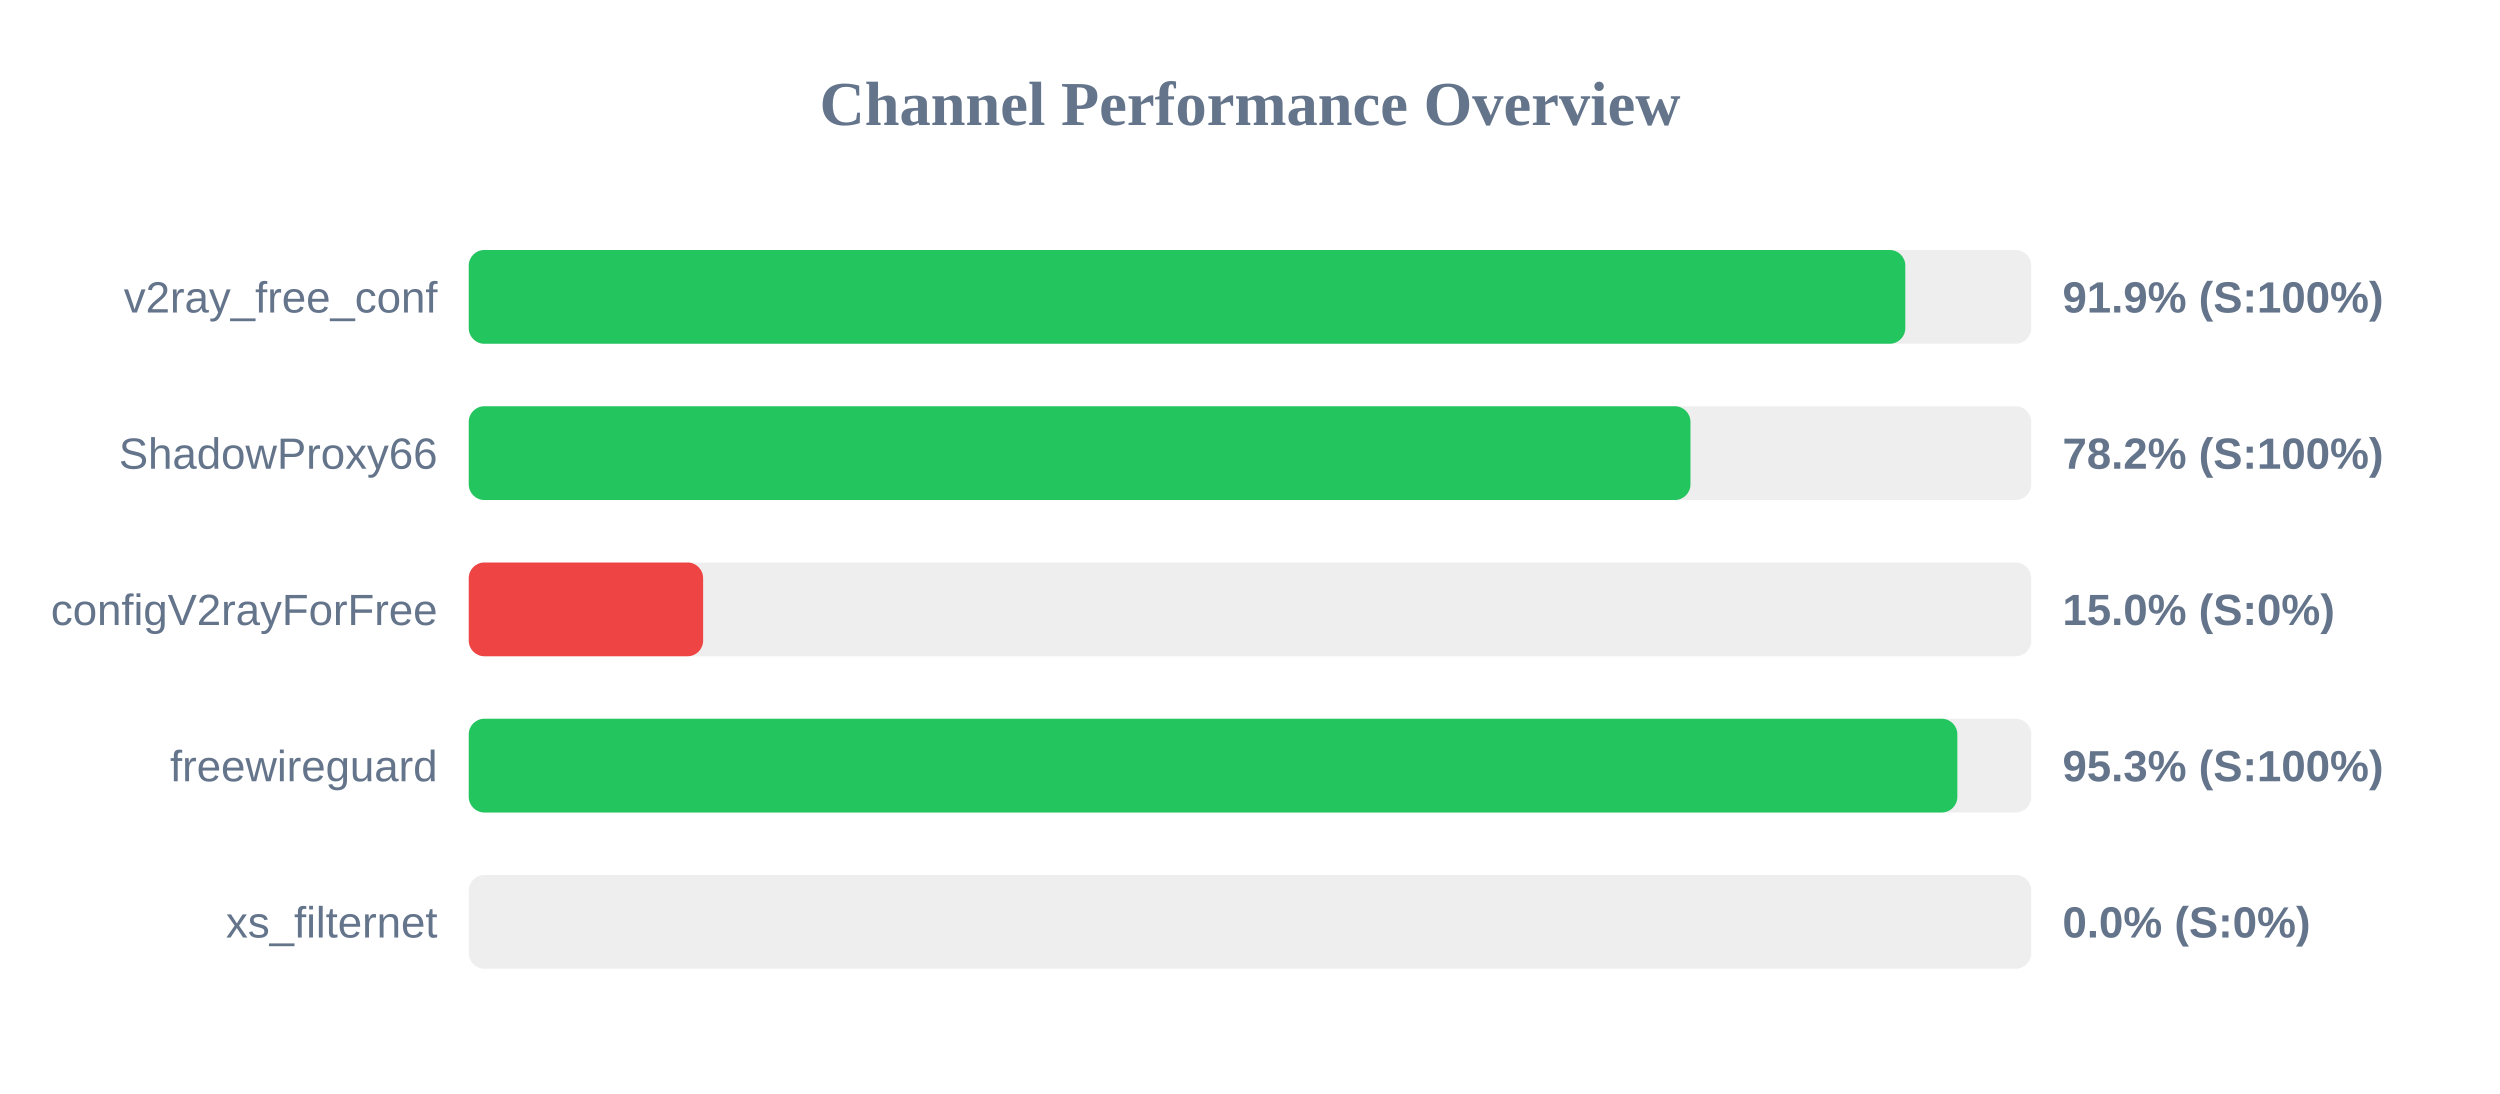
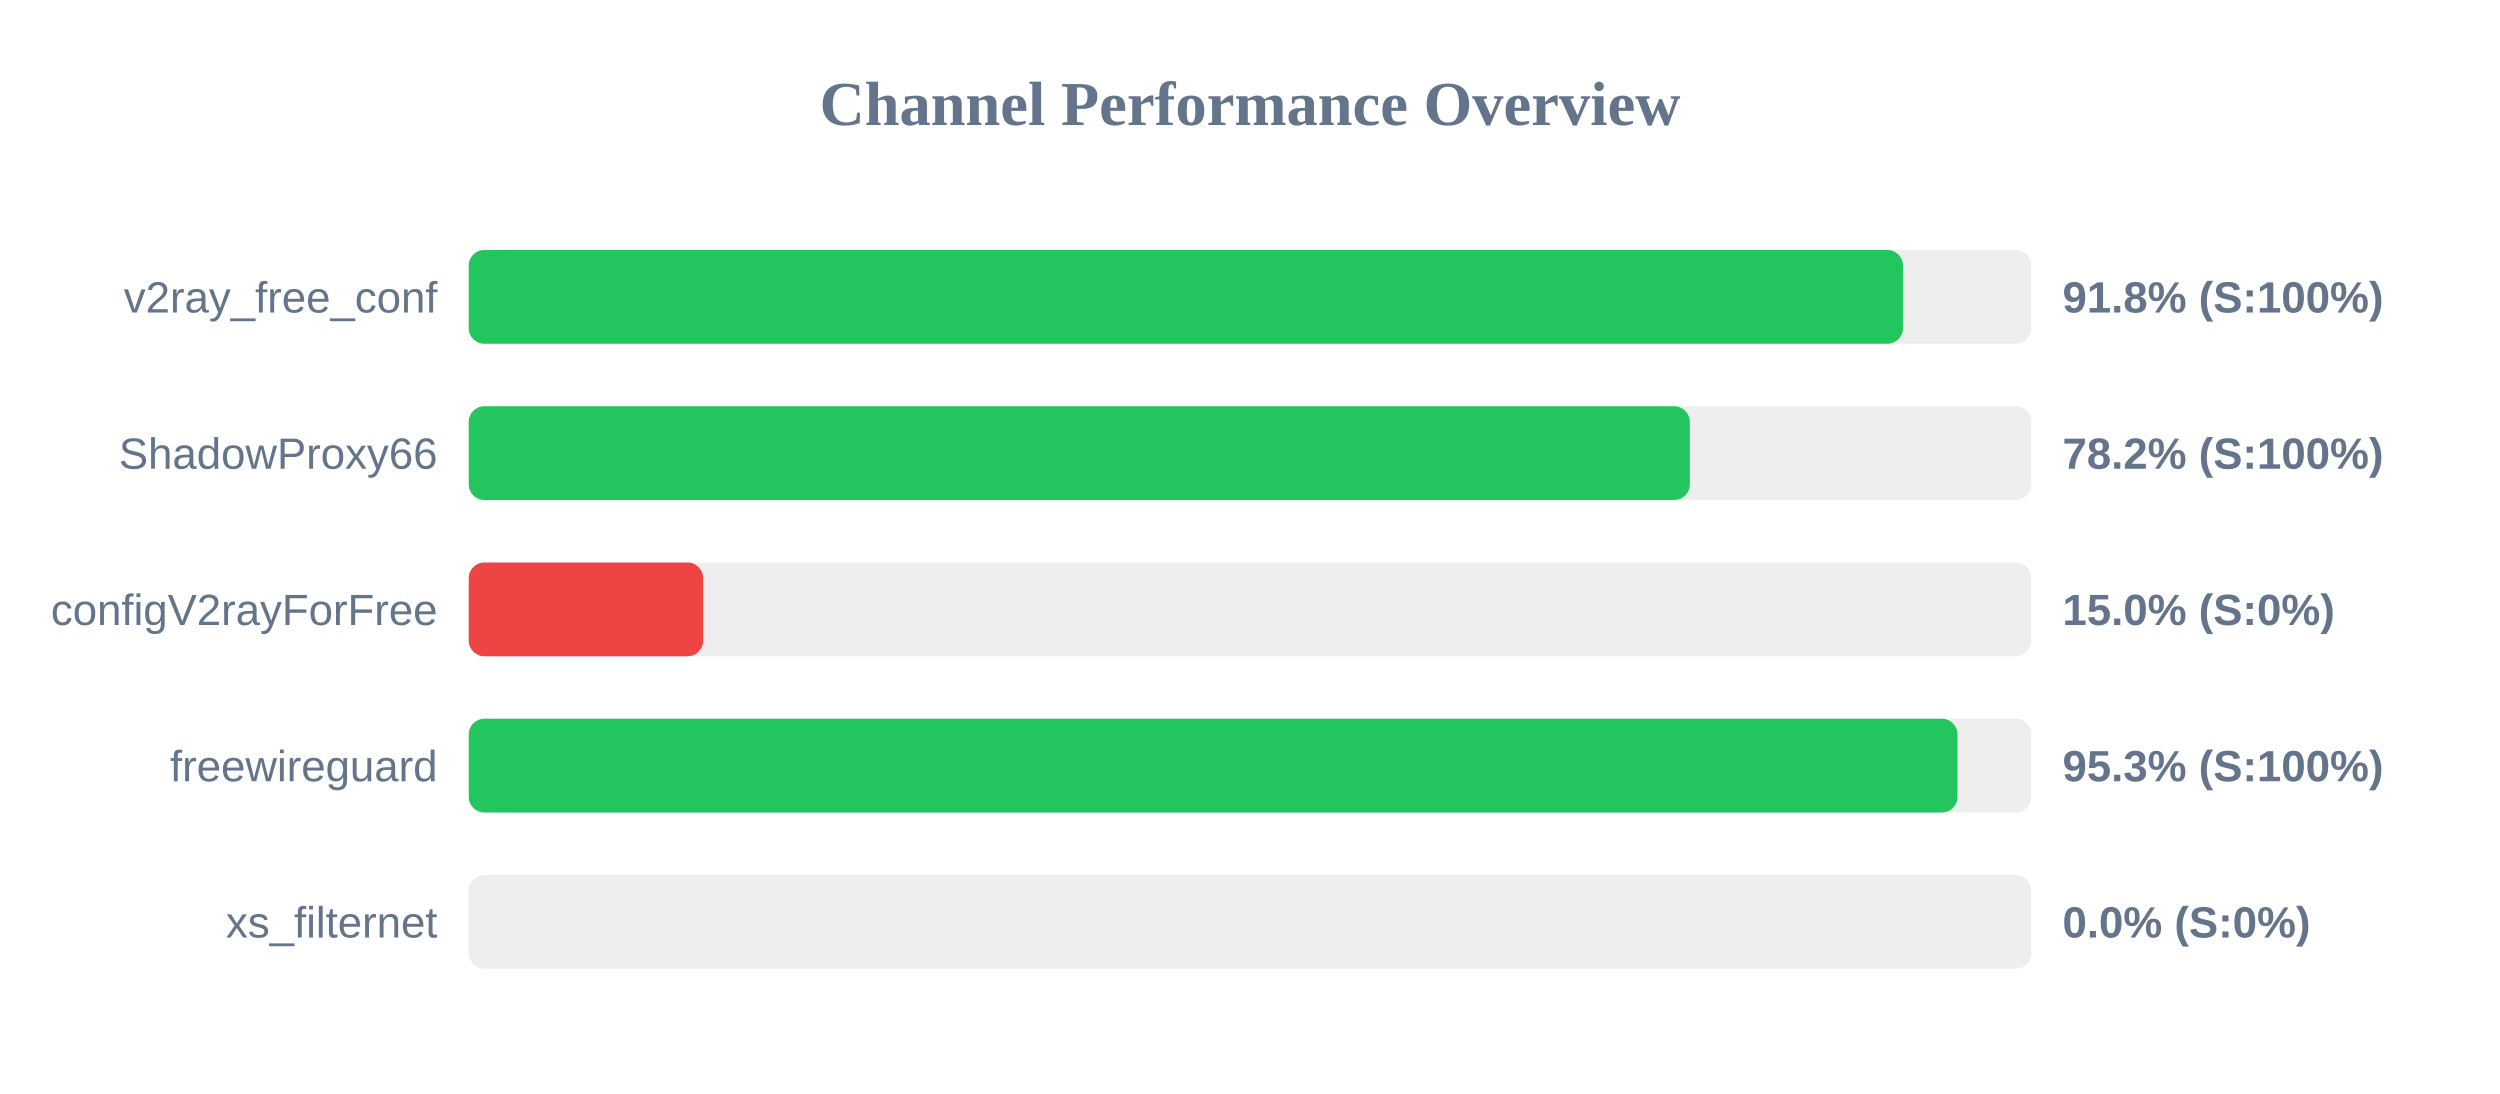
<svg xmlns="http://www.w3.org/2000/svg" width="800" height="350" version="1.1">
  <style>
        .row { font: 14px Arial; fill: #64748b; }
        .score { font: bold 14px Arial; fill: #64748b; }
    </style>
  <text x="400" y="40" text-anchor="middle" font-size="20px" font-weight="bold" fill="#64748b">Channel Performance Overview</text>
  <rect x="150" y="80" width="500" height="30" fill="#eee" rx="5" />
-   <rect x="150" y="80" width="459.7" height="30" fill="#22c55e" rx="5" />
+   <rect x="150" y="80" width="458.95" height="30" fill="#22c55e" rx="5" />
  <text x="140" y="100" text-anchor="end" class="row">v2ray_free_conf</text>
-   <text x="660" y="100" text-anchor="start" class="score">91.9% (S:100%)</text>
+   <text x="660" y="100" text-anchor="start" class="score">91.8% (S:100%)</text>
  <rect x="150" y="130" width="500" height="30" fill="#eee" rx="5" />
-   <rect x="150" y="130" width="390.95" height="30" fill="#22c55e" rx="5" />
+   <rect x="150" y="130" width="390.75" height="30" fill="#22c55e" rx="5" />
  <text x="140" y="150" text-anchor="end" class="row">ShadowProxy66</text>
  <text x="660" y="150" text-anchor="start" class="score">78.2% (S:100%)</text>
  <rect x="150" y="180" width="500" height="30" fill="#eee" rx="5" />
  <rect x="150" y="180" width="75.0" height="30" fill="#ef4444" rx="5" />
  <text x="140" y="200" text-anchor="end" class="row">configV2rayForFree</text>
  <text x="660" y="200" text-anchor="start" class="score">15.0% (S:0%)</text>
  <rect x="150" y="230" width="500" height="30" fill="#eee" rx="5" />
-   <rect x="150" y="230" width="476.35" height="30" fill="#22c55e" rx="5" />
+   <rect x="150" y="230" width="476.4" height="30" fill="#22c55e" rx="5" />
  <text x="140" y="250" text-anchor="end" class="row">freewireguard</text>
  <text x="660" y="250" text-anchor="start" class="score">95.3% (S:100%)</text>
  <rect x="150" y="280" width="500" height="30" fill="#eee" rx="5" />
  <rect x="150" y="280" width="0.0" height="30" fill="#ef4444" rx="5" />
  <text x="140" y="300" text-anchor="end" class="row">xs_filternet</text>
  <text x="660" y="300" text-anchor="start" class="score">0.0% (S:0%)</text>
</svg>
